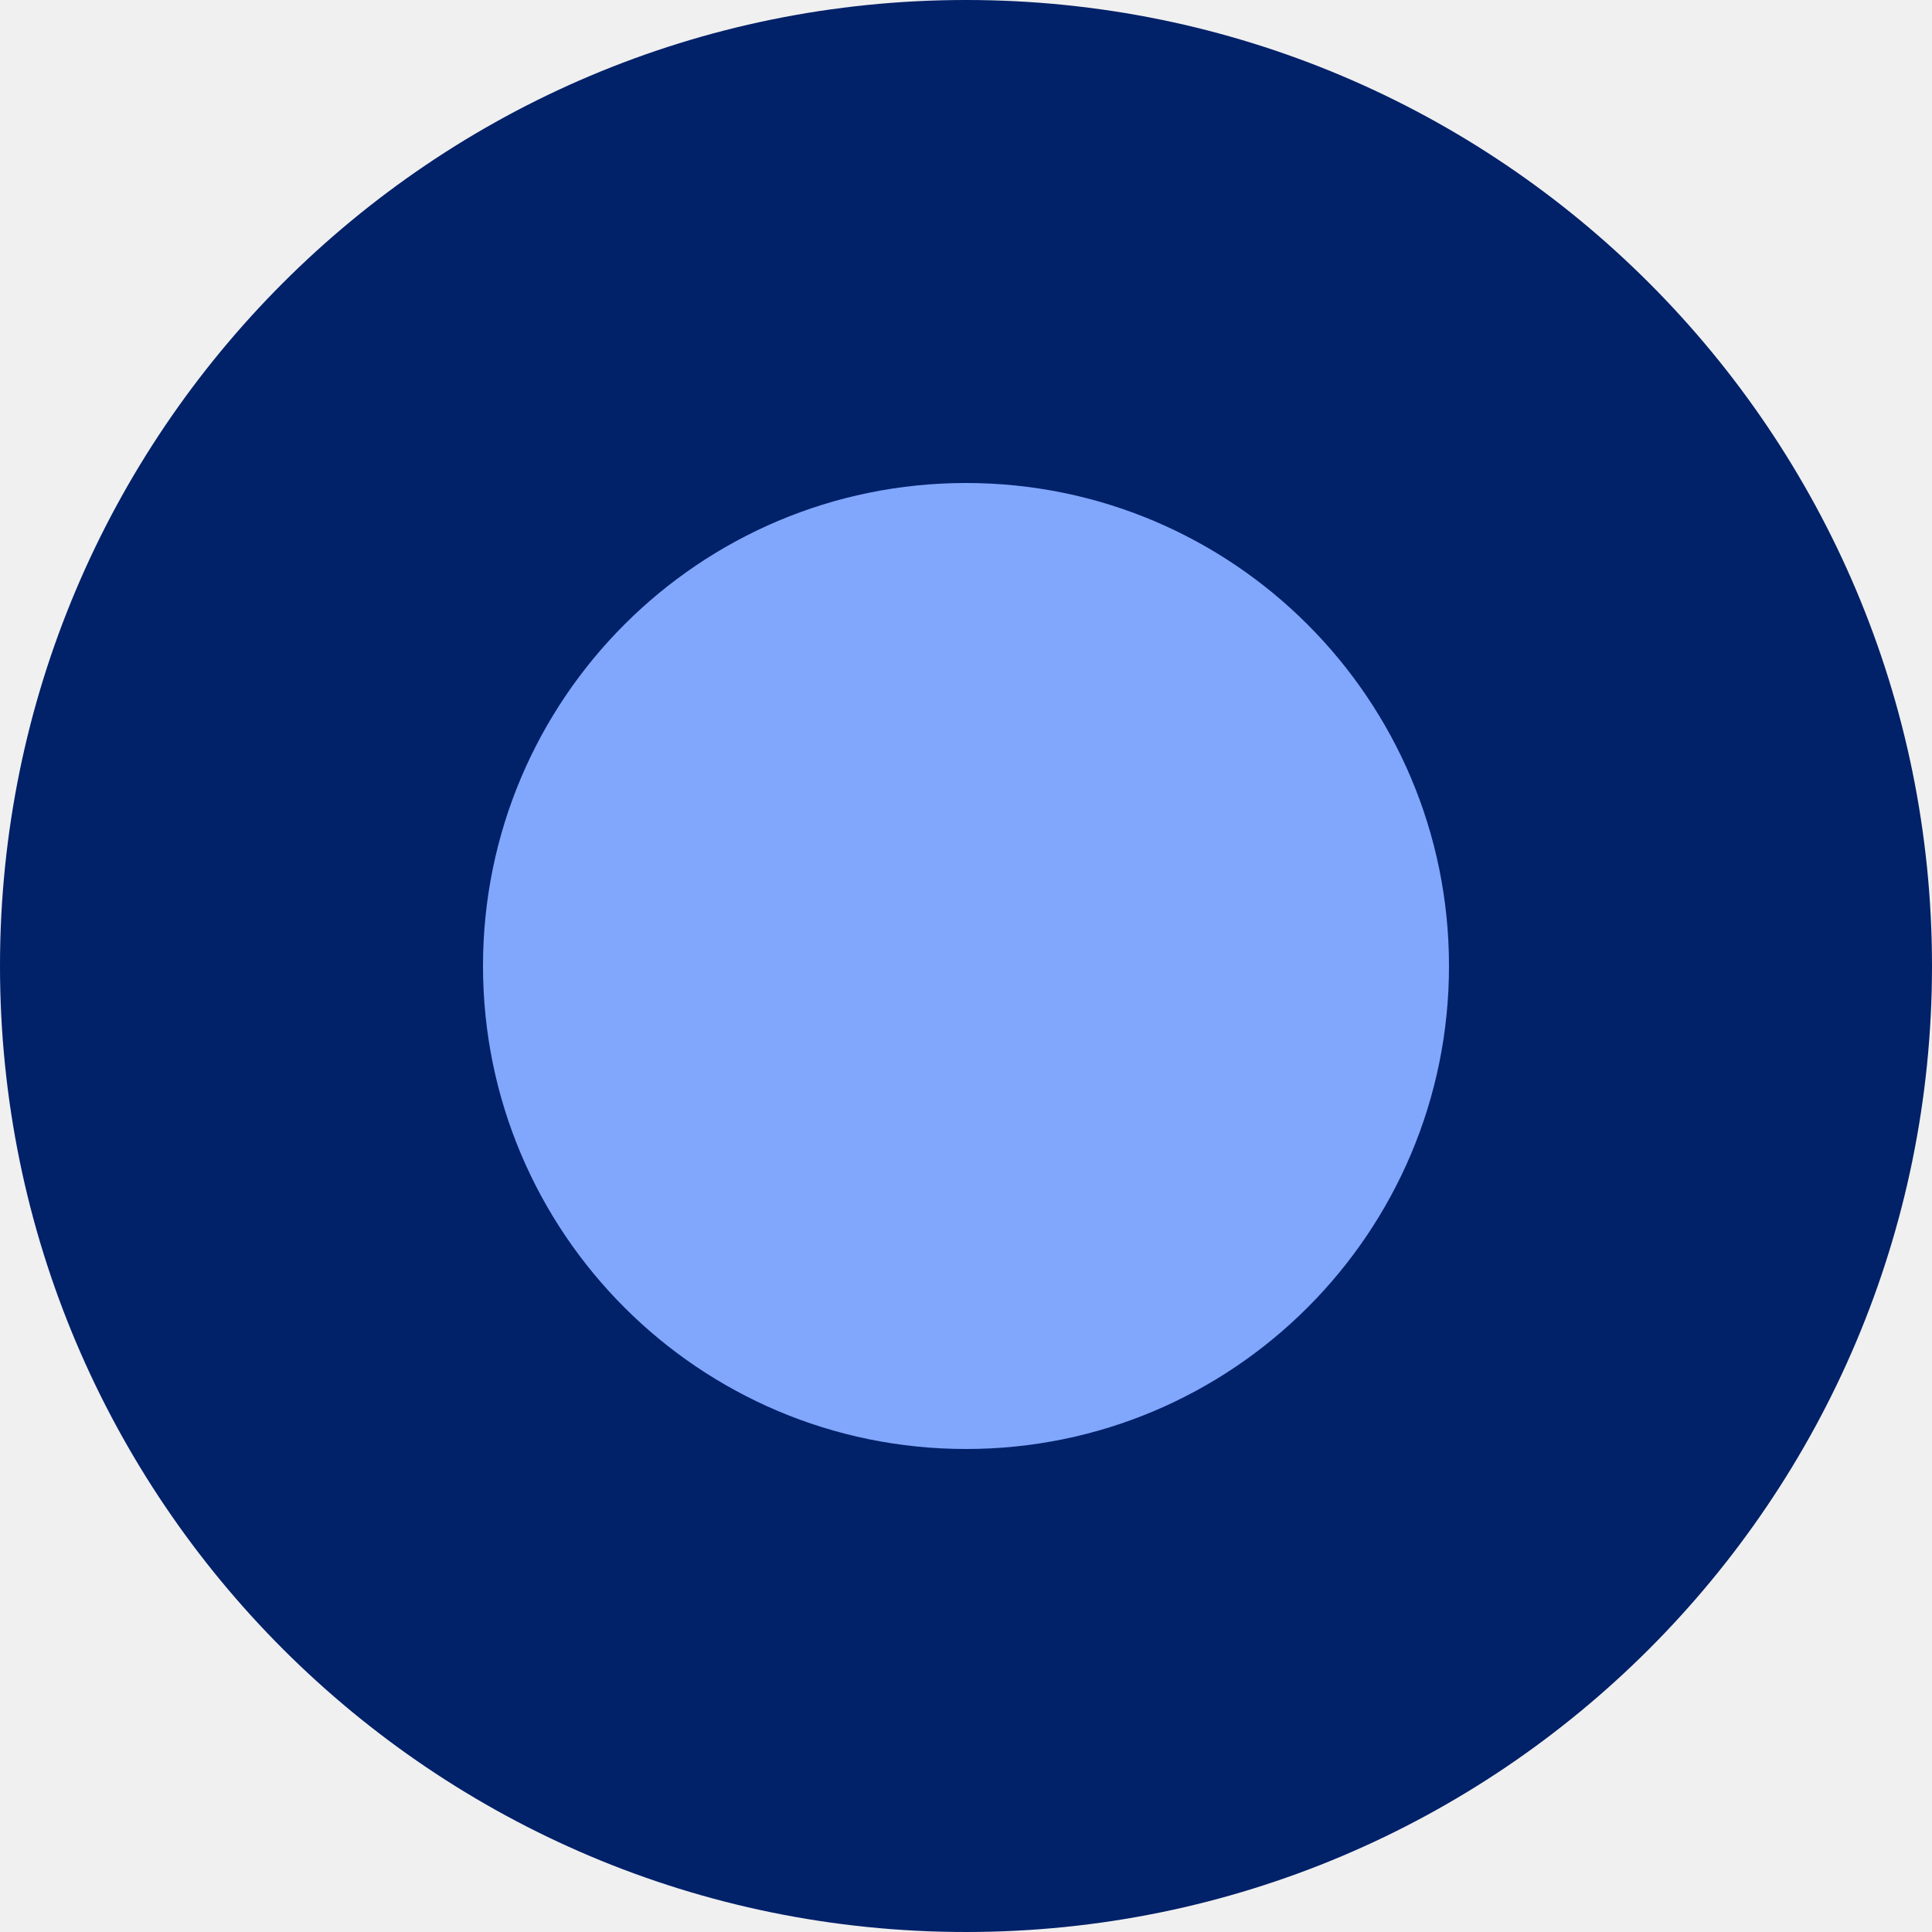
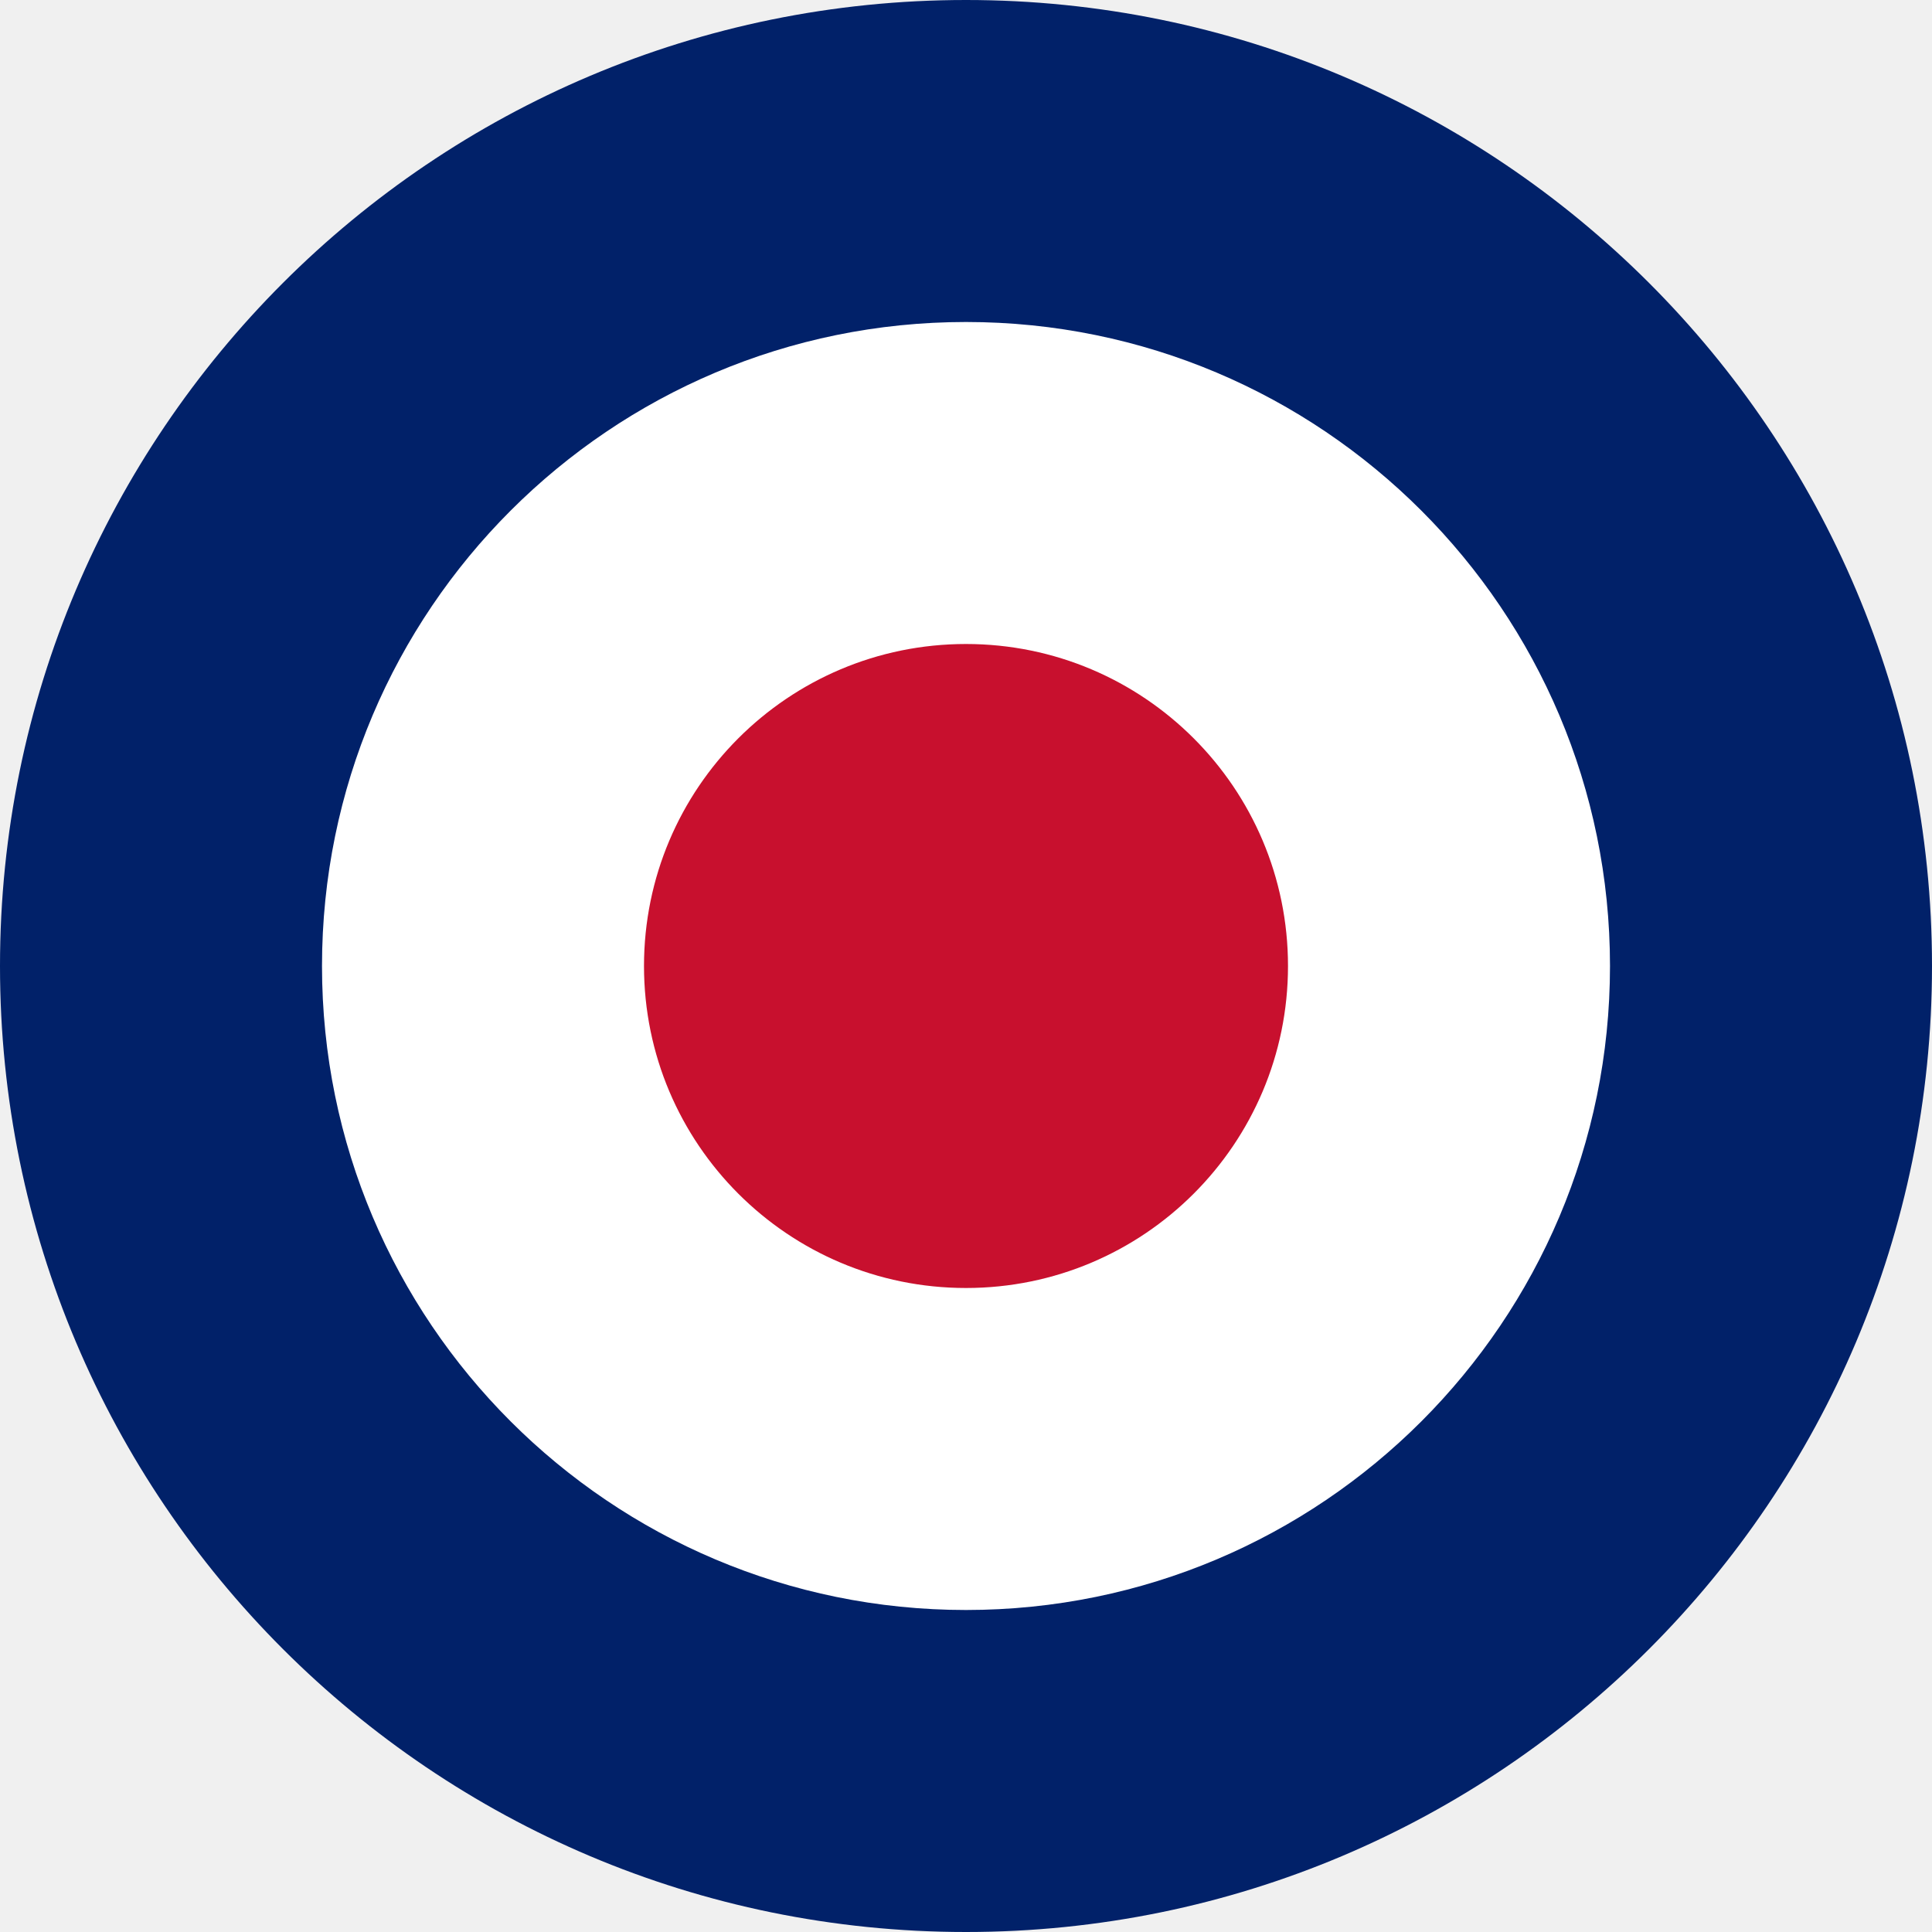
<svg xmlns="http://www.w3.org/2000/svg" width="1800" height="1800" viewBox="0 0 476.25 476.25" version="1.1" id="svg8">
  <defs id="defs2" />
-   <g id="layer1" transform="translate(-444.878,-608.8304)">
-     <path id="circle7" style="fill:#012169;fill-opacity:1;stroke-width:13.024;stroke-linecap:round;stroke-linejoin:round;stroke-miterlimit:155;paint-order:stroke fill markers" d="m 921.128,846.955 c 0,131.513 -106.612,238.125 -238.125,238.125 -131.513,0 -238.125,-106.612 -238.125,-238.125 0,-131.513 106.612,-238.125 238.125,-238.125 131.513,0 238.125,106.612 238.125,238.125 z" />
-     <path id="circle8" style="fill:#81a7fd;fill-opacity:1;stroke-width:6.512;stroke-linecap:round;stroke-linejoin:round;stroke-miterlimit:155;paint-order:stroke fill markers" d="m 802.065,846.955 c 0,65.756 -53.306,119.063 -119.062,119.063 -65.756,0 -119.062,-53.306 -119.062,-119.063 0,-65.756 53.306,-119.062 119.062,-119.062 65.756,0 119.062,53.306 119.062,119.062 z" />
+   <g id="layer1" transform="translate(-432.9717,-358.7991)">
+     <g id="g863" transform="matrix(0.4999999,0,0,0.4999999,-51.40477,149.6339)">
+       <circle style="fill:#012169;fill-opacity:1;stroke:none;stroke-width:1.323;stroke-linejoin:bevel;stroke-miterlimit:155;paint-order:markers fill stroke" id="path6" cx="1445.003" cy="894.58" r="476.25" />
+       <circle style="fill:#ffffff;stroke:none;stroke-width:0.882;stroke-linejoin:bevel;stroke-miterlimit:155;paint-order:markers fill stroke" id="circle6" cx="1445.003" cy="894.58" r="317.5" />
+       <circle style="fill:#c8102e;fill-opacity:1;stroke:none;stroke-width:0.441;stroke-linejoin:bevel;stroke-miterlimit:155;paint-order:markers fill stroke" id="circle7" cx="-1445.003" cy="-894.58" r="158.75" transform="scale(-1)" />
+     </g>
  </g>
</svg>
